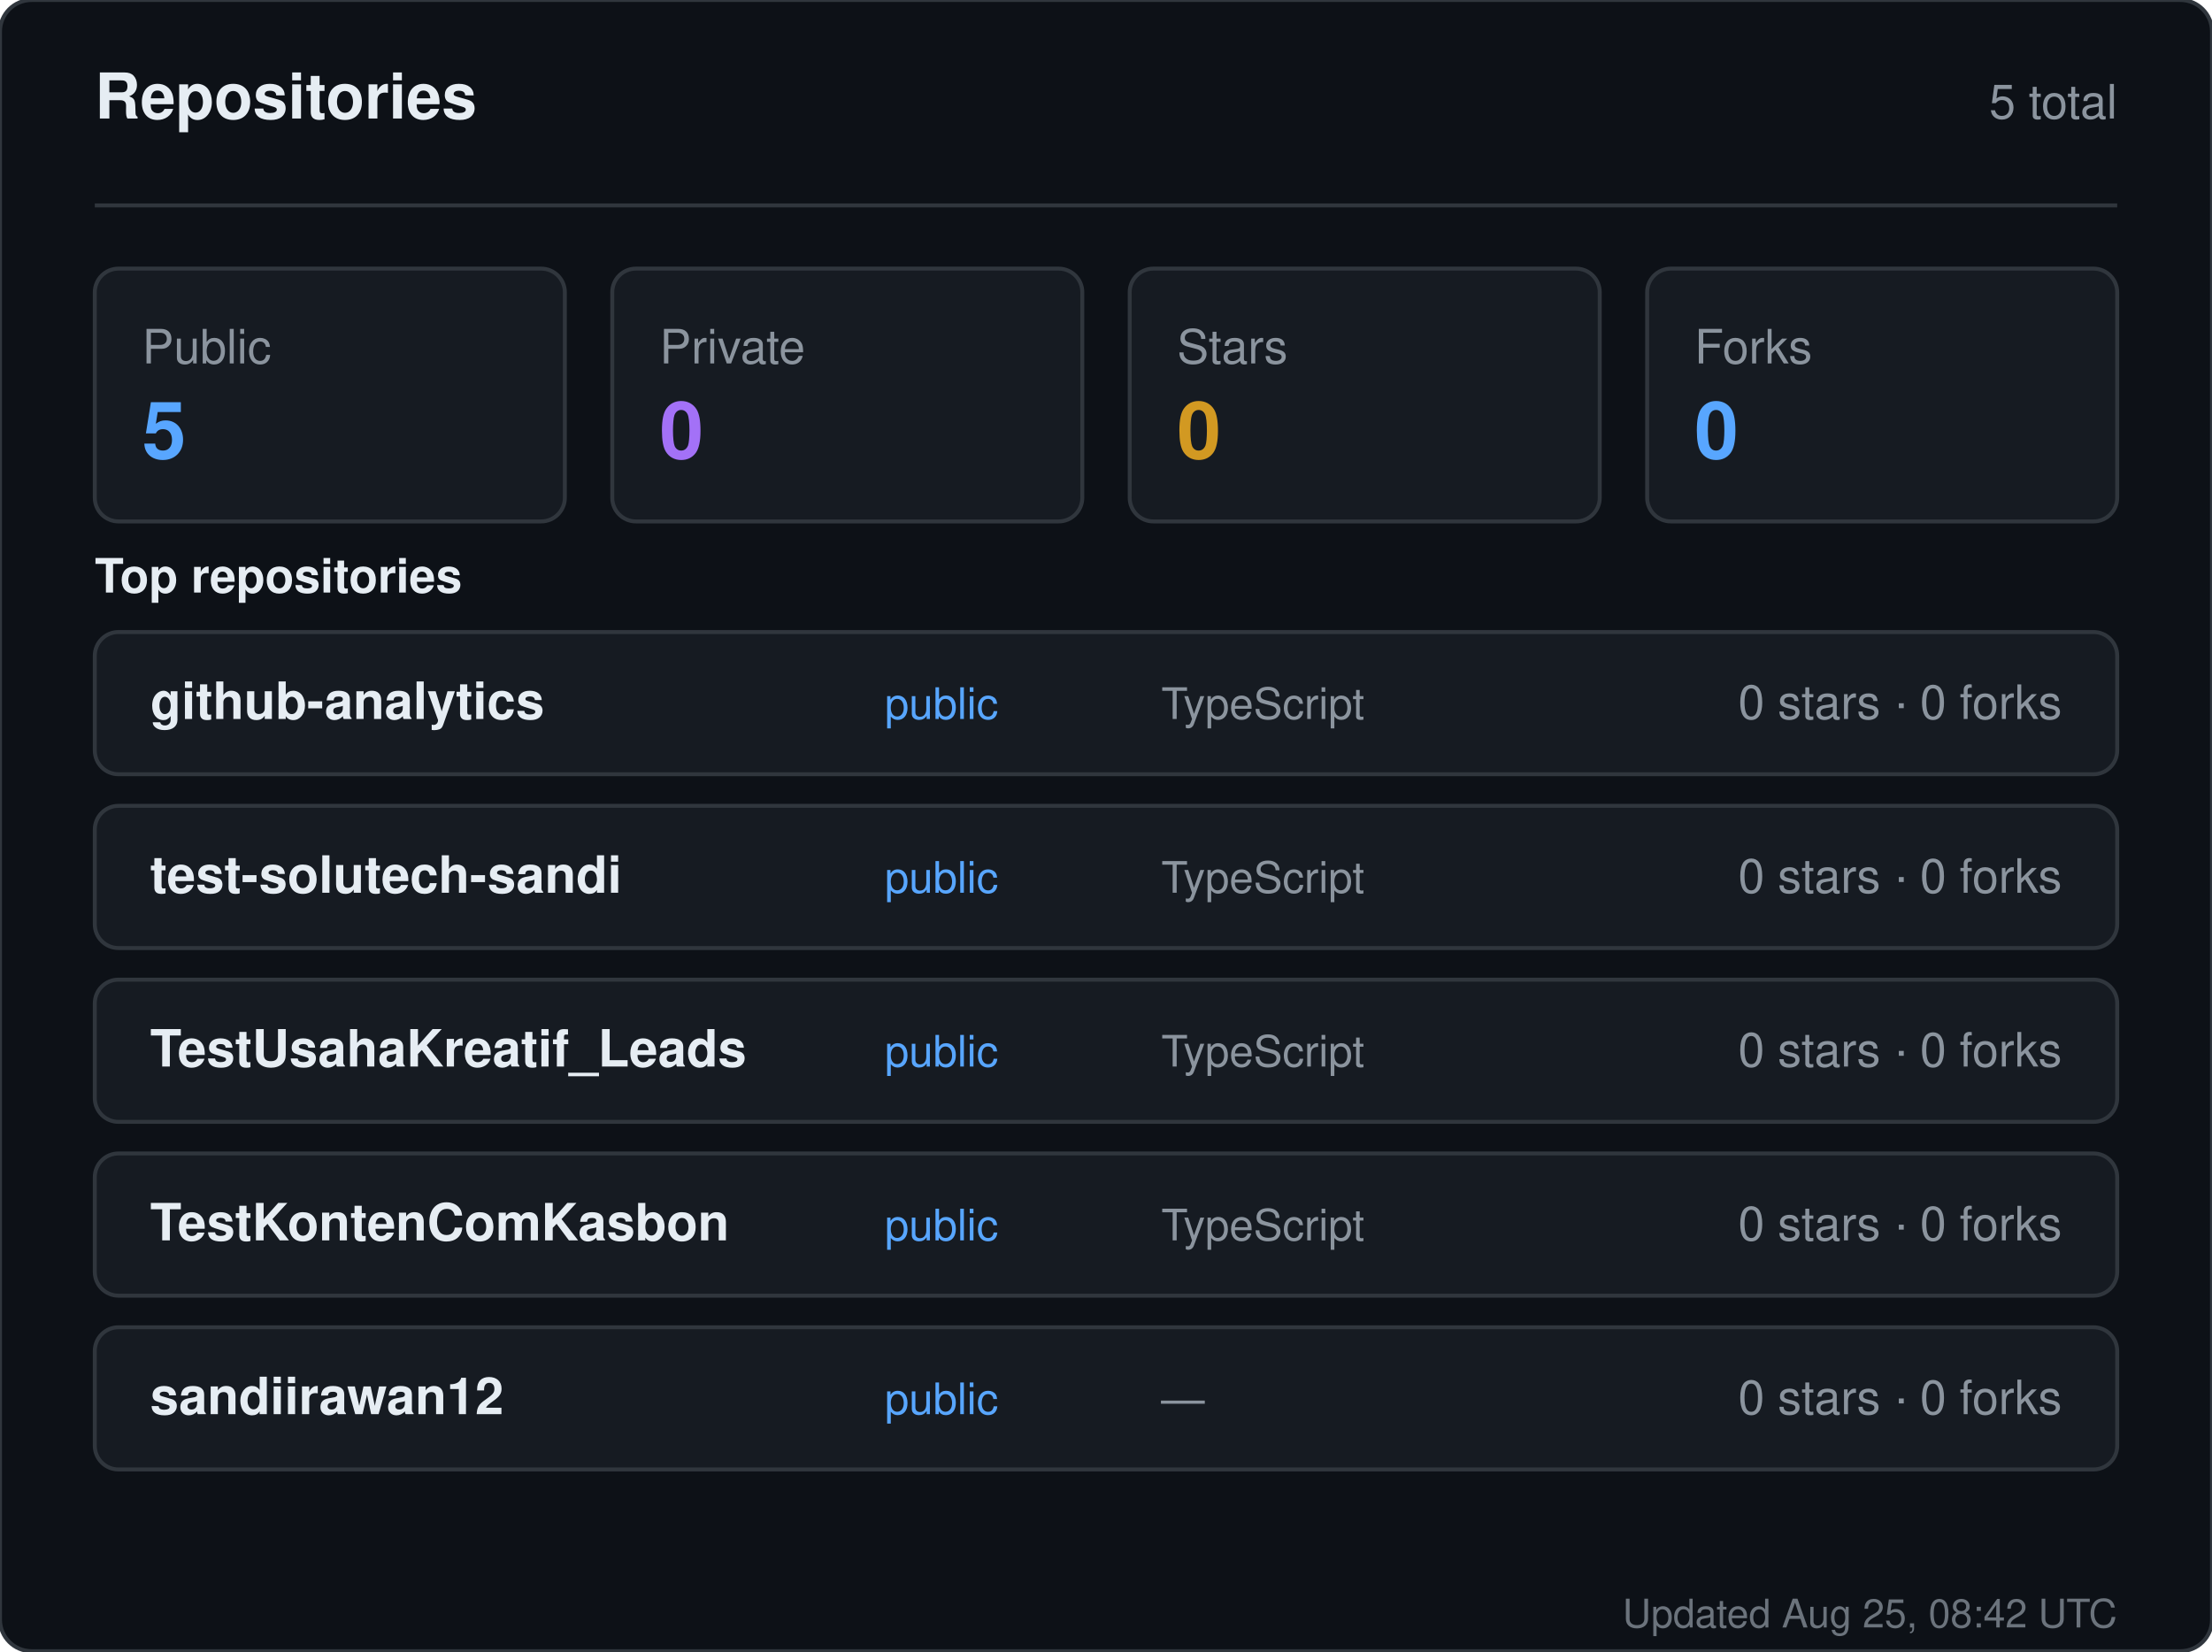
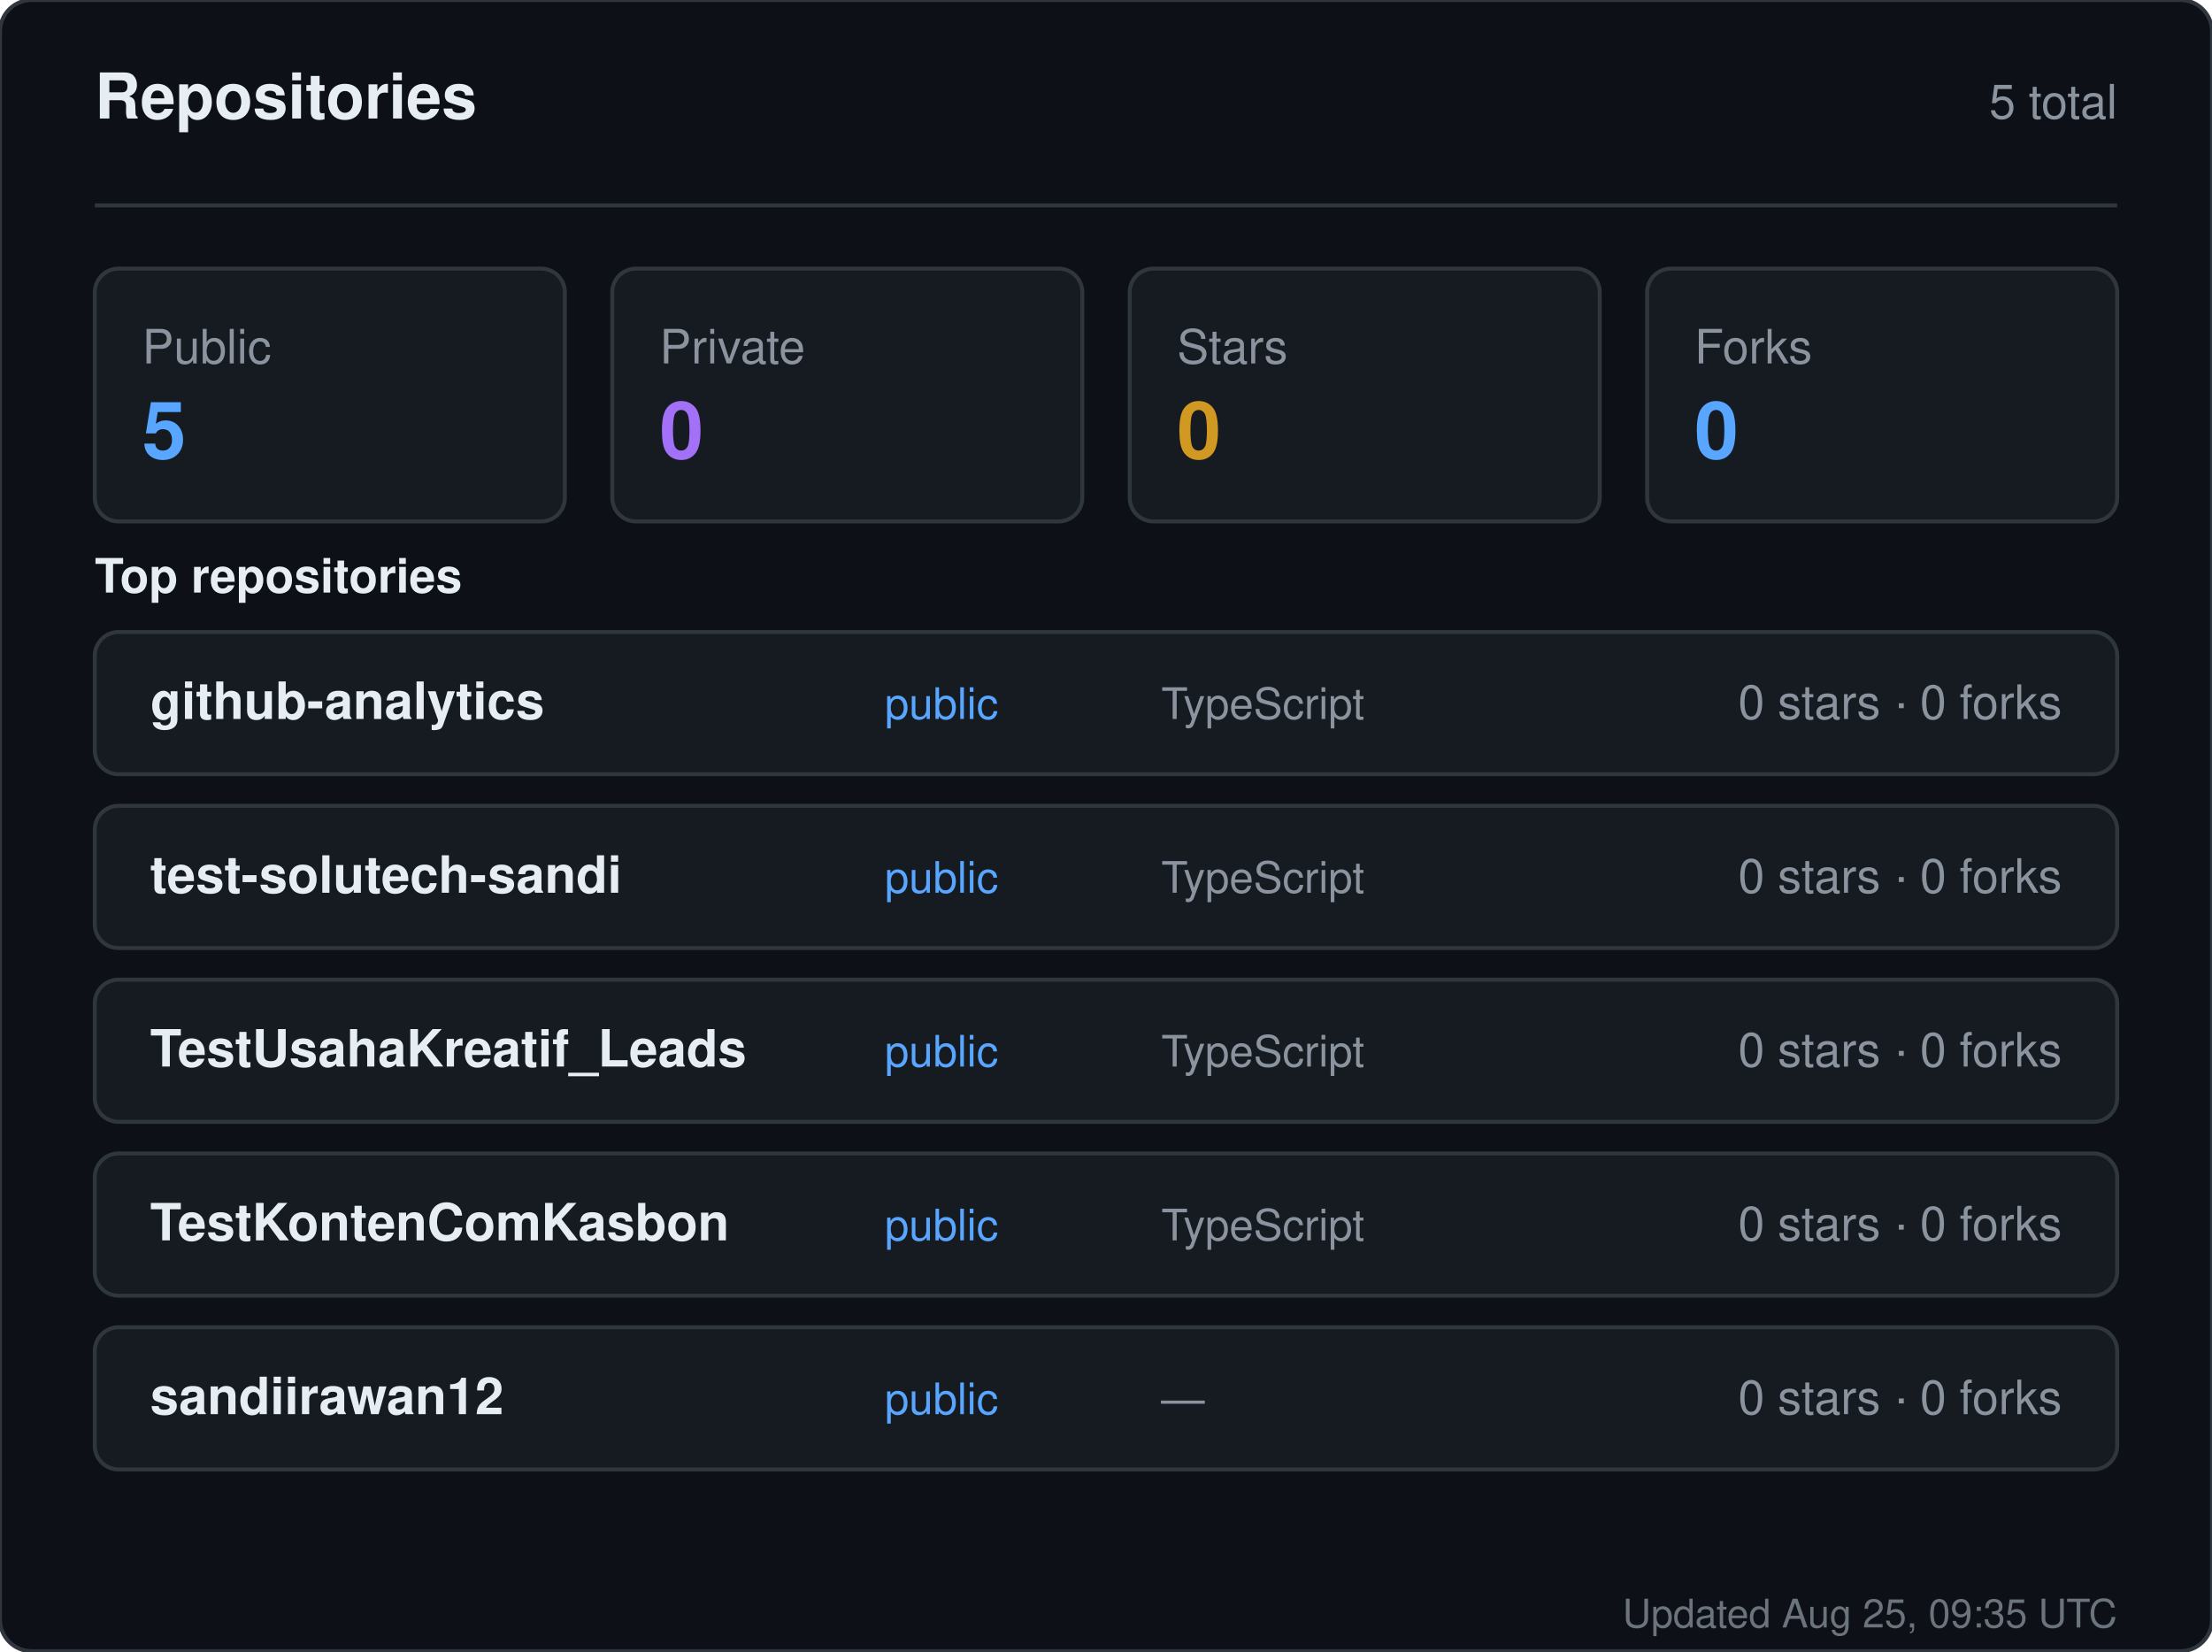
<svg xmlns="http://www.w3.org/2000/svg" width="560" height="418" viewBox="0 0 560 418" role="img" aria-label="Repositories for sandiirawan12">
  <rect width="560" height="418" rx="8" fill="#0d1117" stroke="#30363d" />
  <g font-family="-apple-system, BlinkMacSystemFont, Segoe UI, Helvetica, Arial, sans-serif">
    <text x="24" y="30" fill="#e6edf3" font-size="16" font-weight="700">Repositories</text>
    <text x="536" y="30" fill="#8b949e" font-size="12" text-anchor="end">5 total</text>
    <line x1="24" y1="52" x2="536" y2="52" stroke="#30363d" />
    <rect x="24" y="68" width="119" height="64" rx="6" fill="#161b22" stroke="#30363d" />
    <text x="36" y="92" fill="#8b949e" font-size="12">Public</text>
    <text x="36" y="116" fill="#58a6ff" font-size="20" font-weight="700">5</text>
    <rect x="155" y="68" width="119" height="64" rx="6" fill="#161b22" stroke="#30363d" />
    <text x="167" y="92" fill="#8b949e" font-size="12">Private</text>
    <text x="167" y="116" fill="#a371f7" font-size="20" font-weight="700">0</text>
    <rect x="286" y="68" width="119" height="64" rx="6" fill="#161b22" stroke="#30363d" />
    <text x="298" y="92" fill="#8b949e" font-size="12">Stars</text>
    <text x="298" y="116" fill="#d29922" font-size="20" font-weight="700">0</text>
    <rect x="417" y="68" width="119" height="64" rx="6" fill="#161b22" stroke="#30363d" />
    <text x="429" y="92" fill="#8b949e" font-size="12">Forks</text>
    <text x="429" y="116" fill="#58a6ff" font-size="20" font-weight="700">0</text>
    <text x="24" y="150" fill="#e6edf3" font-size="12" font-weight="600">Top repositories</text>
    <rect x="24" y="160" width="512" height="36" rx="6" fill="#161b22" stroke="#30363d" />
    <text x="38" y="182" fill="#e6edf3" font-size="13" font-weight="600">github-analytics</text>
    <text x="224" y="182" fill="#58a6ff" font-size="11">public</text>
    <text x="294" y="182" fill="#8b949e" font-size="11">TypeScript</text>
    <text x="522" y="182" fill="#8b949e" font-size="12" text-anchor="end">0 stars · 0 forks</text>
    <rect x="24" y="204" width="512" height="36" rx="6" fill="#161b22" stroke="#30363d" />
    <text x="38" y="226" fill="#e6edf3" font-size="13" font-weight="600">test-solutech-sandi</text>
    <text x="224" y="226" fill="#58a6ff" font-size="11">public</text>
    <text x="294" y="226" fill="#8b949e" font-size="11">TypeScript</text>
    <text x="522" y="226" fill="#8b949e" font-size="12" text-anchor="end">0 stars · 0 forks</text>
    <rect x="24" y="248" width="512" height="36" rx="6" fill="#161b22" stroke="#30363d" />
    <text x="38" y="270" fill="#e6edf3" font-size="13" font-weight="600">TestUsahaKreatif_Leads</text>
    <text x="224" y="270" fill="#58a6ff" font-size="11">public</text>
    <text x="294" y="270" fill="#8b949e" font-size="11">TypeScript</text>
    <text x="522" y="270" fill="#8b949e" font-size="12" text-anchor="end">0 stars · 0 forks</text>
    <rect x="24" y="292" width="512" height="36" rx="6" fill="#161b22" stroke="#30363d" />
    <text x="38" y="314" fill="#e6edf3" font-size="13" font-weight="600">TestKontenComKasbon</text>
    <text x="224" y="314" fill="#58a6ff" font-size="11">public</text>
    <text x="294" y="314" fill="#8b949e" font-size="11">TypeScript</text>
    <text x="522" y="314" fill="#8b949e" font-size="12" text-anchor="end">0 stars · 0 forks</text>
    <rect x="24" y="336" width="512" height="36" rx="6" fill="#161b22" stroke="#30363d" />
    <text x="38" y="358" fill="#e6edf3" font-size="13" font-weight="600">sandiirawan12</text>
    <text x="224" y="358" fill="#58a6ff" font-size="11">public</text>
    <text x="294" y="358" fill="#8b949e" font-size="11">—</text>
    <text x="522" y="358" fill="#8b949e" font-size="12" text-anchor="end">0 stars · 0 forks</text>
-     <text x="536" y="412" fill="#8b949e" font-size="10" text-anchor="end" opacity="0.75">Updated Aug 25, 08:42 UTC</text>
+     <text x="536" y="412" fill="#8b949e" font-size="10" text-anchor="end" opacity="0.75">Updated Aug 25, 09:35 UTC</text>
  </g>
</svg>
